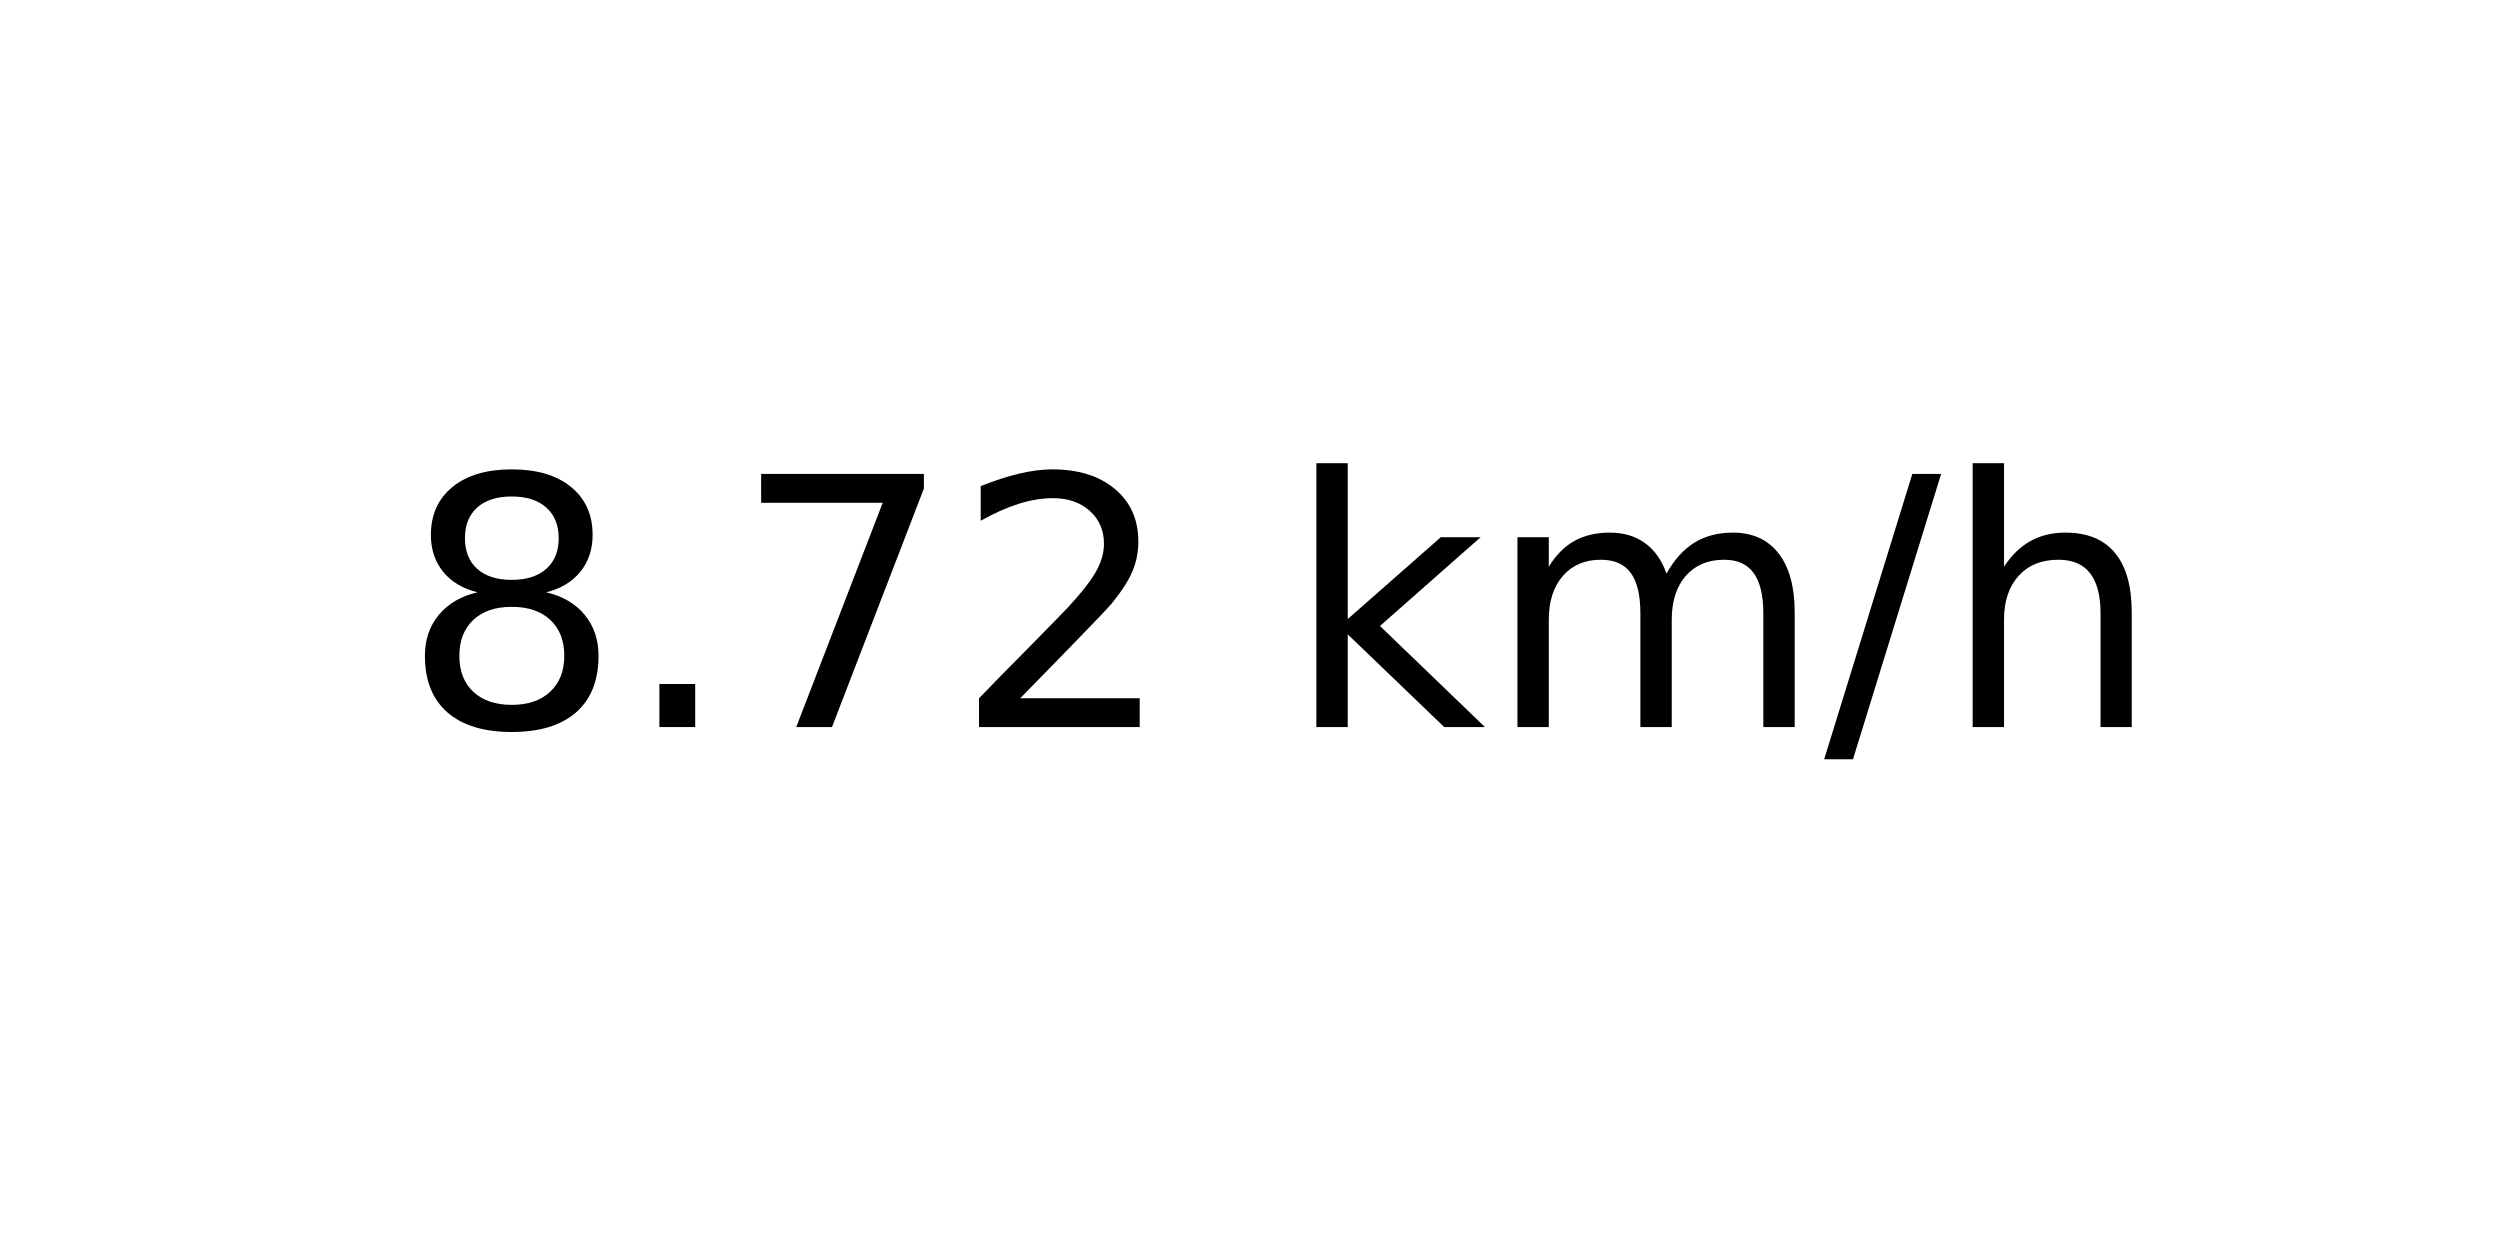
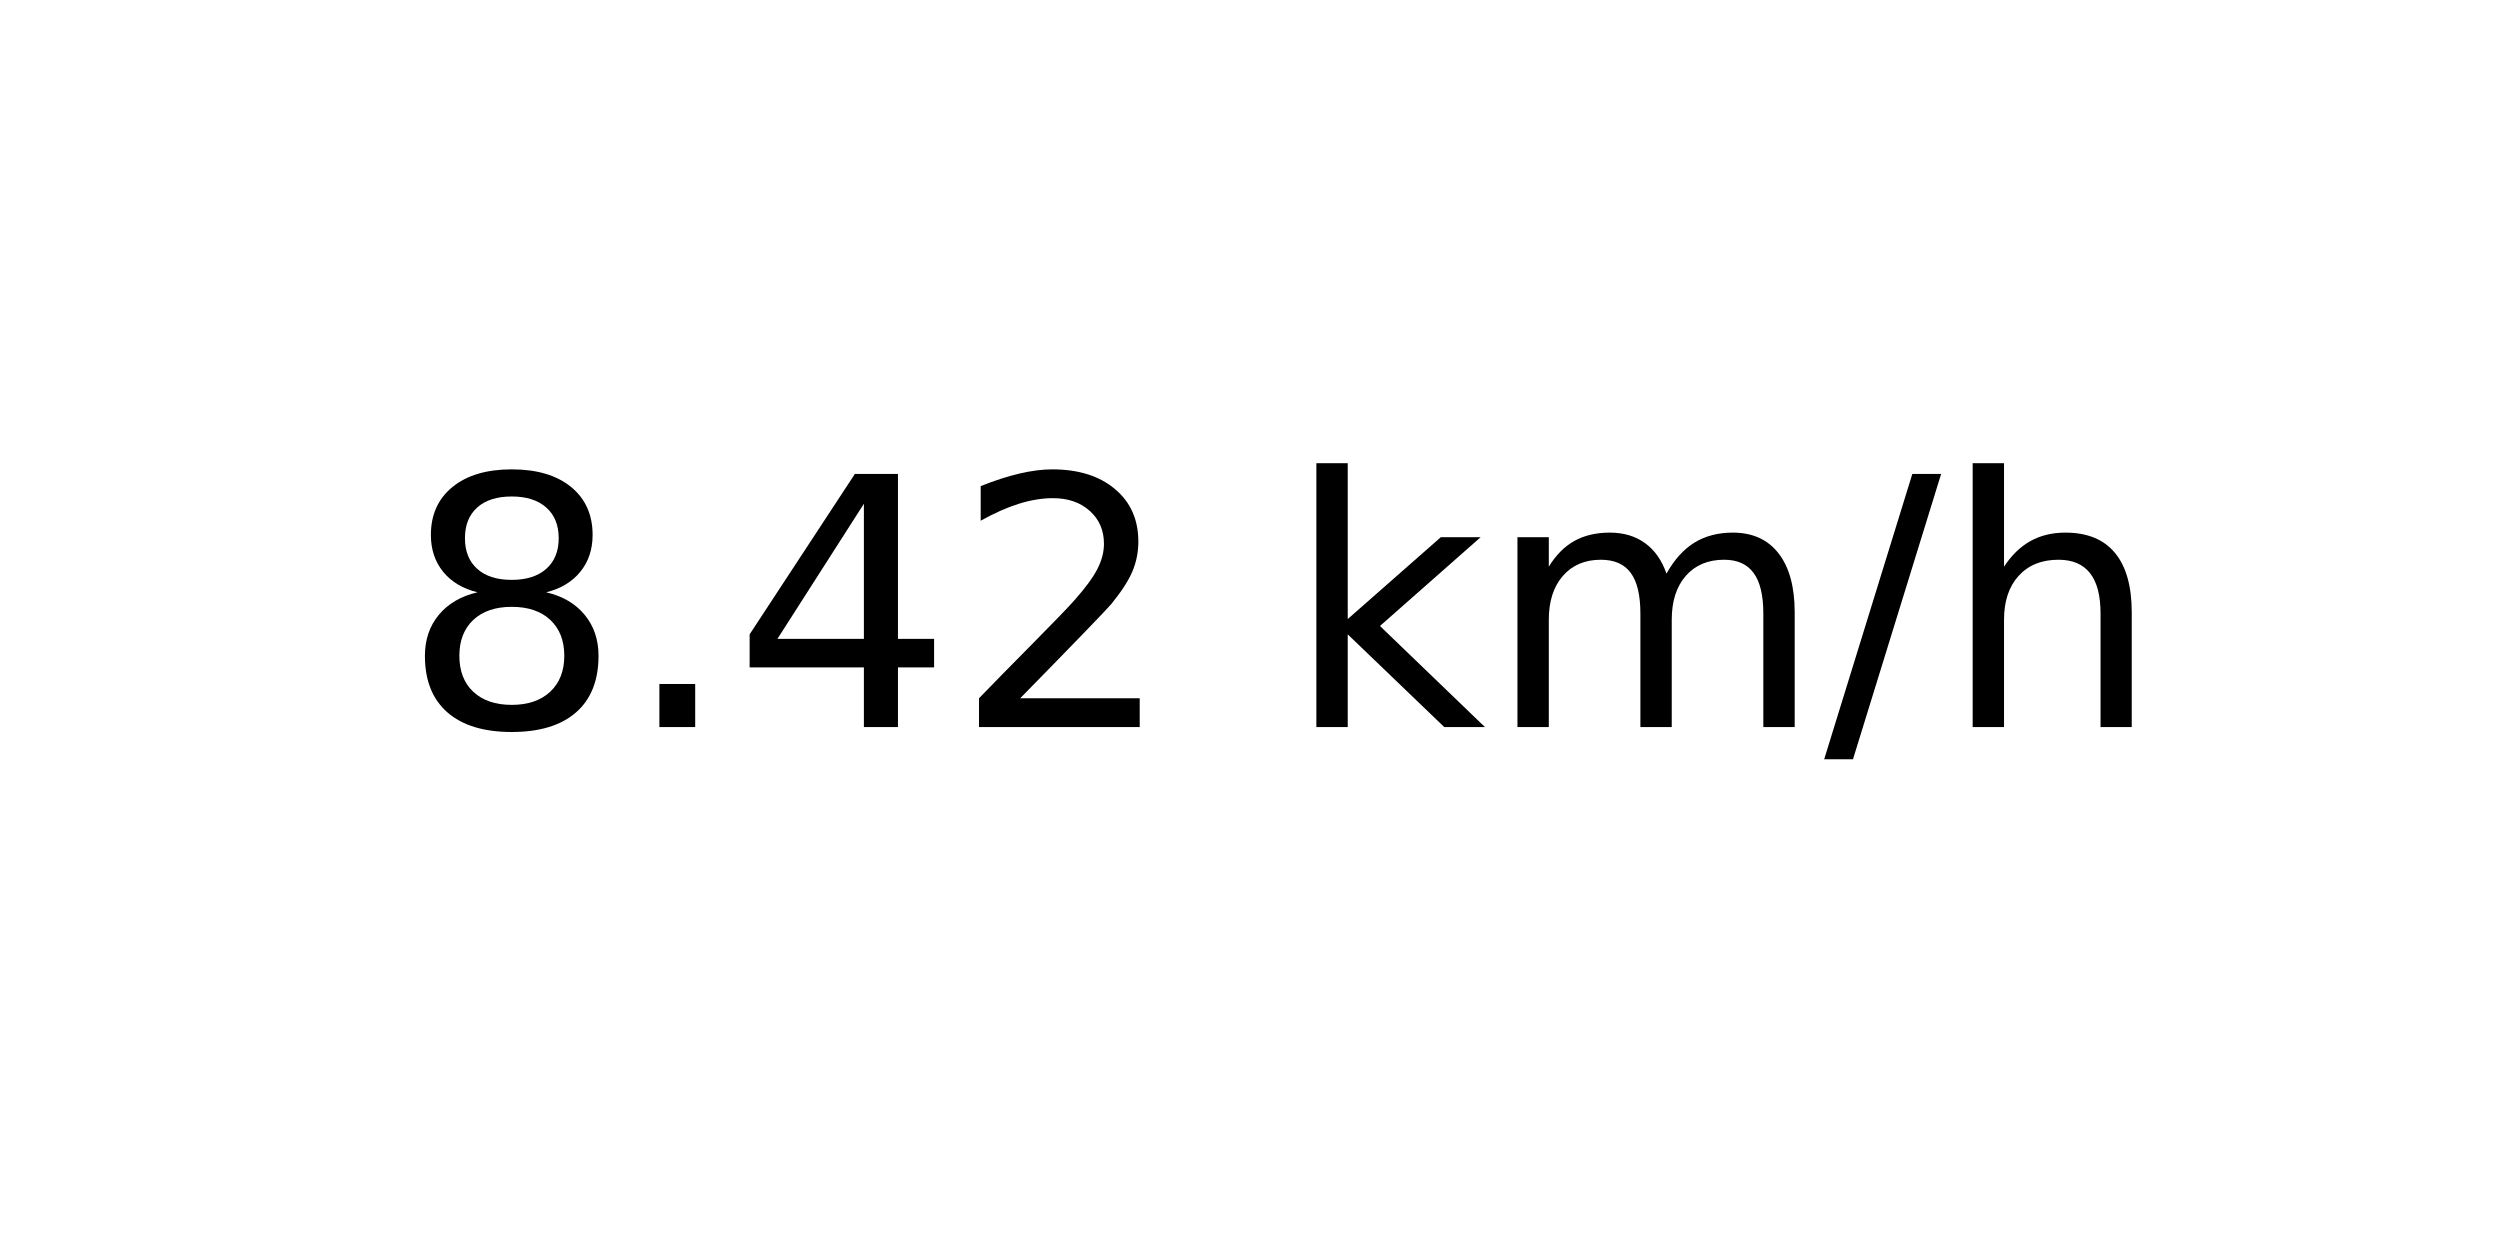
<svg xmlns="http://www.w3.org/2000/svg" xmlns:xlink="http://www.w3.org/1999/xlink" width="72pt" height="36pt" viewBox="0 0 72 36" version="1.1">
  <defs>
    <style type="text/css">*{stroke-linejoin: round; stroke-linecap: butt}</style>
  </defs>
  <g id="figure_1">
    <g id="axes_1">
      <g id="text_1">
        <g transform="translate(11.55937 20.93937) scale(0.1 -0.1)">
          <defs>
            <path id="DejaVuSans-38" d="M 2034 2216  Q 1584 2216 1326 1975  Q 1069 1734 1069 1313  Q 1069 891 1326 650  Q 1584 409 2034 409  Q 2484 409 2743 651  Q 3003 894 3003 1313  Q 3003 1734 2745 1975  Q 2488 2216 2034 2216  z M 1403 2484  Q 997 2584 770 2862  Q 544 3141 544 3541  Q 544 4100 942 4425  Q 1341 4750 2034 4750  Q 2731 4750 3128 4425  Q 3525 4100 3525 3541  Q 3525 3141 3298 2862  Q 3072 2584 2669 2484  Q 3125 2378 3379 2068  Q 3634 1759 3634 1313  Q 3634 634 3220 271  Q 2806 -91 2034 -91  Q 1263 -91 848 271  Q 434 634 434 1313  Q 434 1759 690 2068  Q 947 2378 1403 2484  z M 1172 3481  Q 1172 3119 1398 2916  Q 1625 2713 2034 2713  Q 2441 2713 2670 2916  Q 2900 3119 2900 3481  Q 2900 3844 2670 4047  Q 2441 4250 2034 4250  Q 1625 4250 1398 4047  Q 1172 3844 1172 3481  z " transform="scale(0.015625)" />
            <path id="DejaVuSans-2e" d="M 684 794  L 1344 794  L 1344 0  L 684 0  L 684 794  z " transform="scale(0.015625)" />
-             <path id="DejaVuSans-37" d="M 525 4666  L 3525 4666  L 3525 4397  L 1831 0  L 1172 0  L 2766 4134  L 525 4134  L 525 4666  z " transform="scale(0.015625)" />
+             <path id="DejaVuSans-34" d="M 2419 4116  L 825 1625  L 2419 1625  L 2419 4116  z M 2253 4666  L 3047 4666  L 3047 1625  L 3713 1625  L 3713 1100  L 3047 1100  L 3047 0  L 2419 0  L 2419 1100  L 313 1100  L 313 1709  L 2253 4666  z " transform="scale(0.015625)" />
            <path id="DejaVuSans-32" d="M 1228 531  L 3431 531  L 3431 0  L 469 0  L 469 531  Q 828 903 1448 1529  Q 2069 2156 2228 2338  Q 2531 2678 2651 2914  Q 2772 3150 2772 3378  Q 2772 3750 2511 3984  Q 2250 4219 1831 4219  Q 1534 4219 1204 4116  Q 875 4013 500 3803  L 500 4441  Q 881 4594 1212 4672  Q 1544 4750 1819 4750  Q 2544 4750 2975 4387  Q 3406 4025 3406 3419  Q 3406 3131 3298 2873  Q 3191 2616 2906 2266  Q 2828 2175 2409 1742  Q 1991 1309 1228 531  z " transform="scale(0.015625)" />
            <path id="DejaVuSans-20" transform="scale(0.015625)" />
            <path id="DejaVuSans-6b" d="M 581 4863  L 1159 4863  L 1159 1991  L 2875 3500  L 3609 3500  L 1753 1863  L 3688 0  L 2938 0  L 1159 1709  L 1159 0  L 581 0  L 581 4863  z " transform="scale(0.015625)" />
            <path id="DejaVuSans-6d" d="M 3328 2828  Q 3544 3216 3844 3400  Q 4144 3584 4550 3584  Q 5097 3584 5394 3201  Q 5691 2819 5691 2113  L 5691 0  L 5113 0  L 5113 2094  Q 5113 2597 4934 2840  Q 4756 3084 4391 3084  Q 3944 3084 3684 2787  Q 3425 2491 3425 1978  L 3425 0  L 2847 0  L 2847 2094  Q 2847 2600 2669 2842  Q 2491 3084 2119 3084  Q 1678 3084 1418 2786  Q 1159 2488 1159 1978  L 1159 0  L 581 0  L 581 3500  L 1159 3500  L 1159 2956  Q 1356 3278 1631 3431  Q 1906 3584 2284 3584  Q 2666 3584 2933 3390  Q 3200 3197 3328 2828  z " transform="scale(0.015625)" />
            <path id="DejaVuSans-2f" d="M 1625 4666  L 2156 4666  L 531 -594  L 0 -594  L 1625 4666  z " transform="scale(0.015625)" />
            <path id="DejaVuSans-68" d="M 3513 2113  L 3513 0  L 2938 0  L 2938 2094  Q 2938 2591 2744 2837  Q 2550 3084 2163 3084  Q 1697 3084 1428 2787  Q 1159 2491 1159 1978  L 1159 0  L 581 0  L 581 4863  L 1159 4863  L 1159 2956  Q 1366 3272 1645 3428  Q 1925 3584 2291 3584  Q 2894 3584 3203 3211  Q 3513 2838 3513 2113  z " transform="scale(0.015625)" />
          </defs>
          <use xlink:href="#DejaVuSans-38" />
          <use xlink:href="#DejaVuSans-2e" x="63.623" />
-           <use xlink:href="#DejaVuSans-37" x="95.41" />
+           <use xlink:href="#DejaVuSans-34" x="95.41" />
          <use xlink:href="#DejaVuSans-32" x="159.033" />
          <use xlink:href="#DejaVuSans-20" x="222.656" />
          <use xlink:href="#DejaVuSans-6b" x="254.443" />
          <use xlink:href="#DejaVuSans-6d" x="312.354" />
          <use xlink:href="#DejaVuSans-2f" x="409.766" />
          <use xlink:href="#DejaVuSans-68" x="443.457" />
        </g>
      </g>
    </g>
  </g>
</svg>
